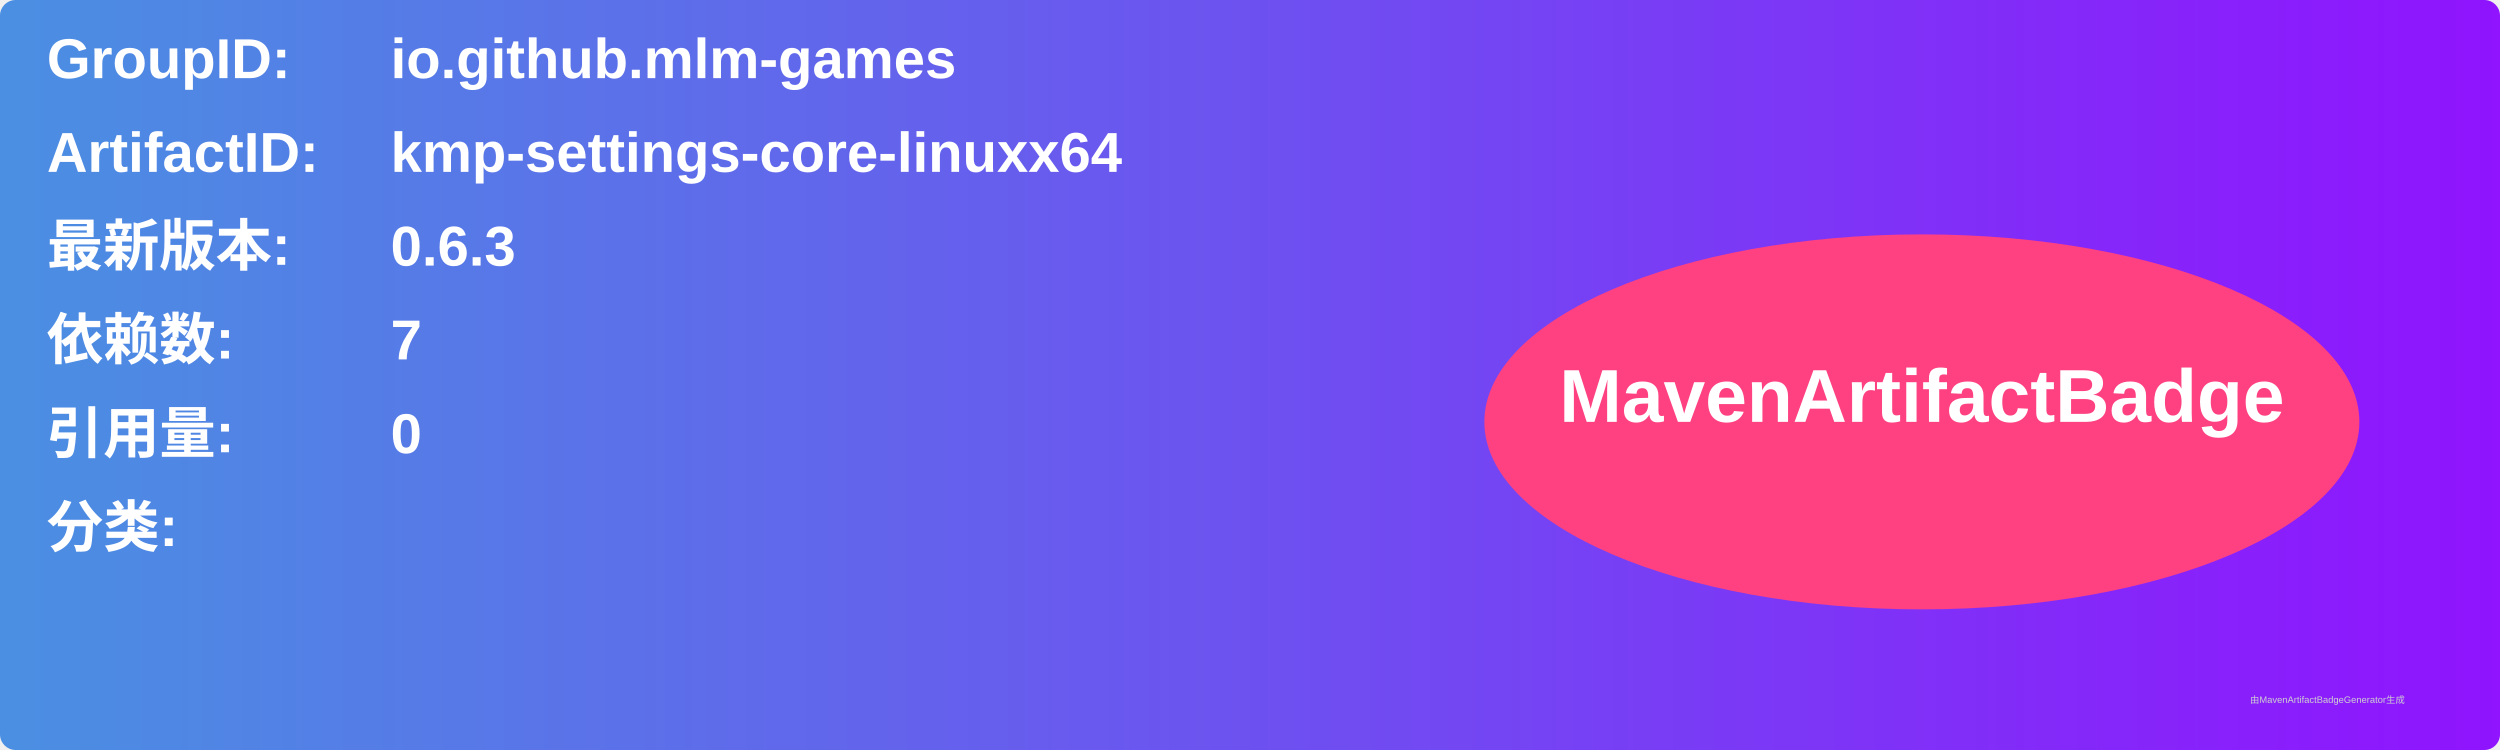
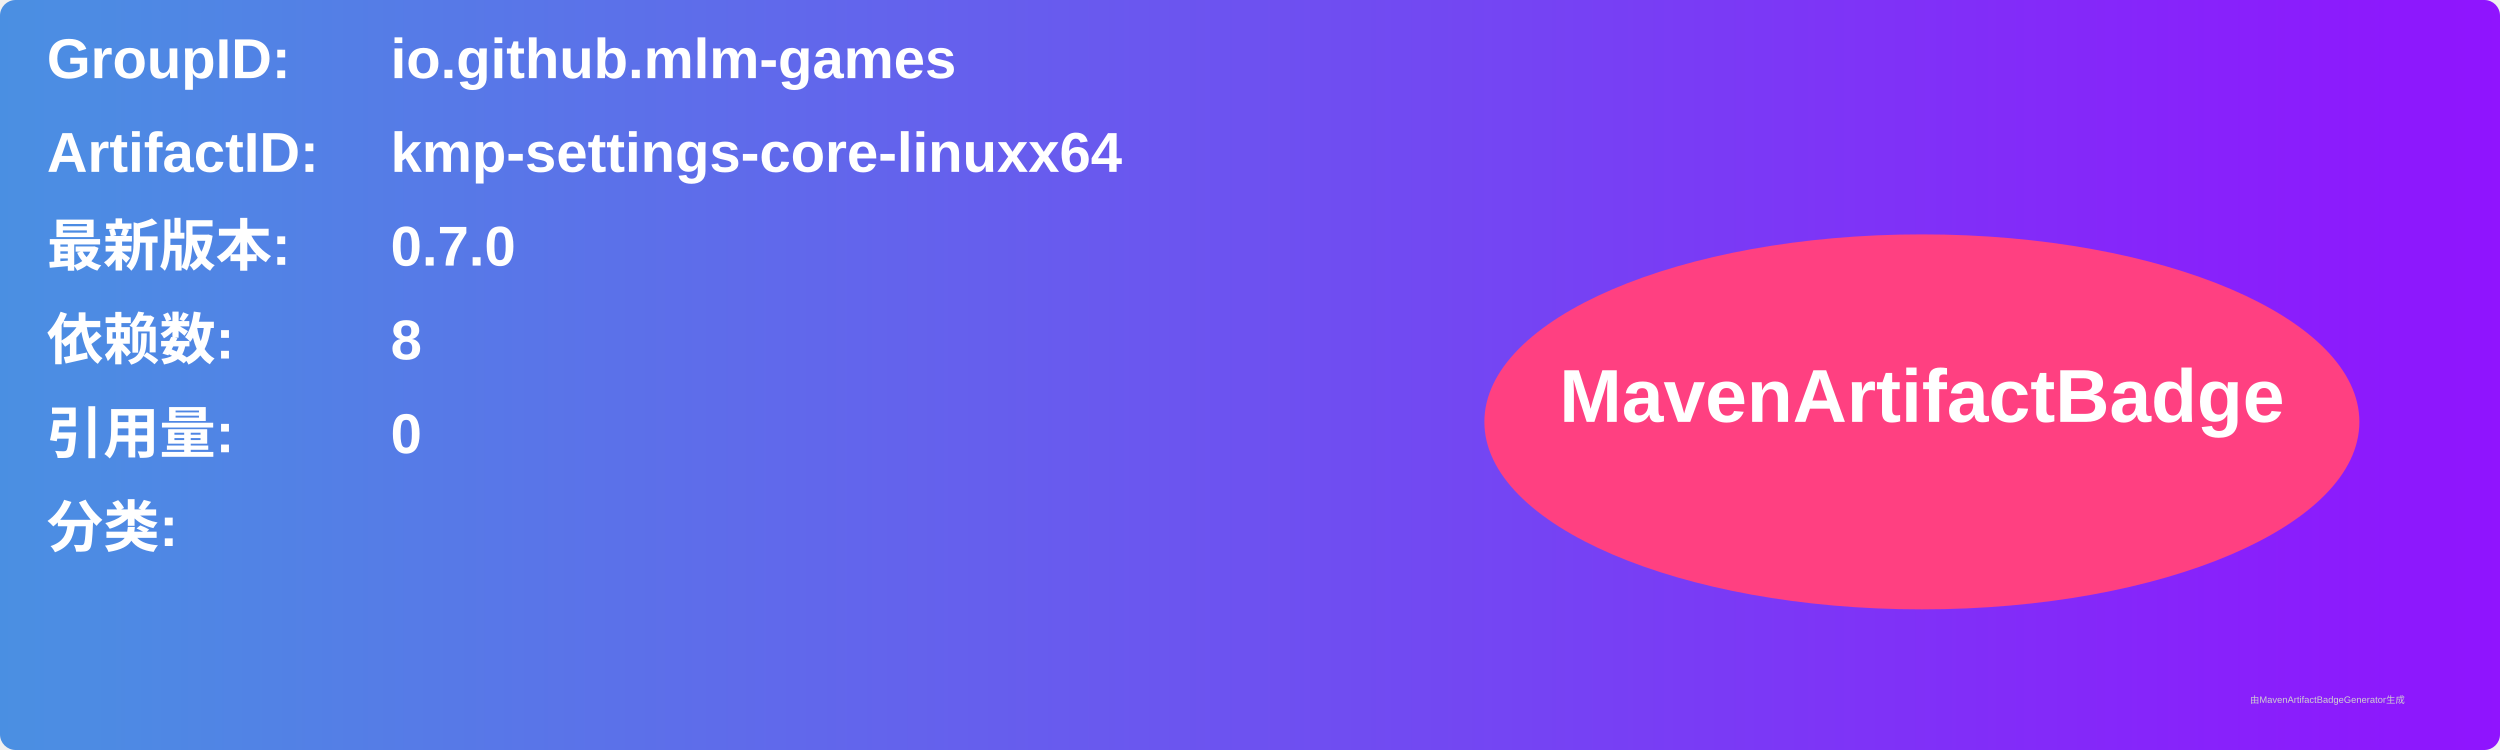
<svg xmlns="http://www.w3.org/2000/svg" width="800" height="240" viewBox="0 0 800 240">
  <linearGradient id="grad" x1="0%" y1="0%" x2="100%" y2="0%">
    <stop offset="0%" stop-color="#4a90e2" />
    <stop offset="100%" stop-color="#9013fe" />
  </linearGradient>
  <rect width="100%" height="100%" rx="5" ry="5" fill="url(#grad)" />
  <g transform="translate(15, 15)">
    <text x="0" y="10" font-family="Arial" font-size="18" fill="white" font-weight="bold" width="260">GroupID:</text>
    <text x="110" y="10" font-family="Arial" font-size="18" fill="white" font-weight="bold" width="460">io.github.mlm-games</text>
    <text x="0" y="40" font-family="Arial" font-size="18" fill="white" font-weight="bold" width="260">ArtifactID:</text>
    <text x="110" y="40" font-family="Arial" font-size="18" fill="white" font-weight="bold" width="460">kmp-settings-core-linuxx64</text>
    <text x="0" y="70" font-family="Arial" font-size="18" fill="white" font-weight="bold">最新版本:</text>
    <text x="110" y="70" font-family="Arial" font-size="18" fill="white" font-weight="bold">
-       <tspan font-weight="bold">0.6.3</tspan>
+       <tspan font-weight="bold">0.7.0</tspan>
    </text>
    <text x="0" y="100" font-family="Arial" font-size="18" fill="white" font-weight="bold">依赖数: </text>
    <text x="110" y="100" font-family="Arial" font-size="18" fill="white">
-       <tspan font-weight="bold">7</tspan>
+       <tspan font-weight="bold">8</tspan>
    </text>
    <text x="0" y="130" font-family="Arial" font-size="18" fill="white" font-weight="bold">引用量: </text>
    <text x="110" y="130" font-family="Arial" font-size="18" fill="white">
      <tspan font-weight="bold">0</tspan>
    </text>
    <text x="0" y="160" font-family="Arial" font-size="18" fill="white" font-weight="bold">分类:</text>
    <text x="10" y="190" font-family="Arial" font-size="10" fill="white">
      <tspan font-weight="bold" />
    </text>
    <ellipse cx="600" cy="120" rx="140" ry="60" fill="#ff4081" />
    <text x="600" y="120" text-anchor="middle" font-family="Arial" font-size="24" fill="white" font-weight="bold">MavenArtifactBadge</text>
  </g>
  <text x="720" y="225" font-family="Arial" font-size="3" fill="#d0d0d0">由MavenArtifactBadgeGenerator生成</text>
</svg>
